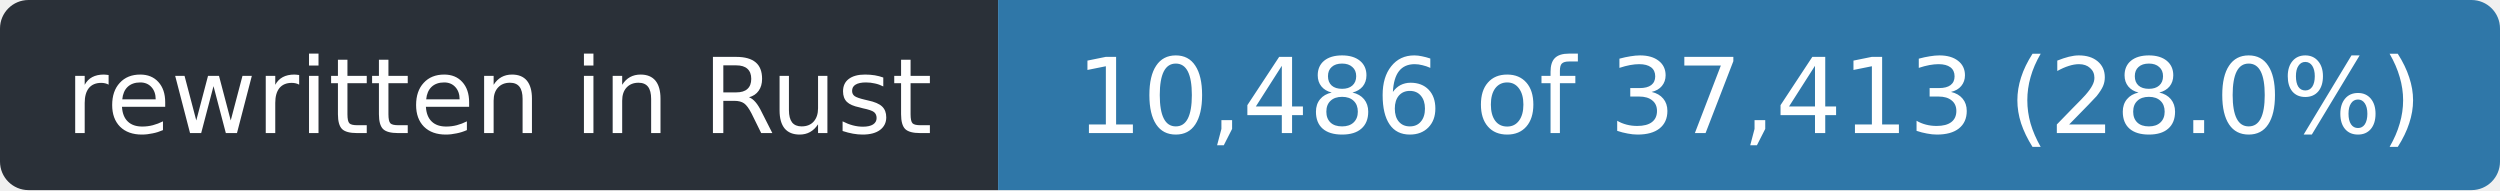
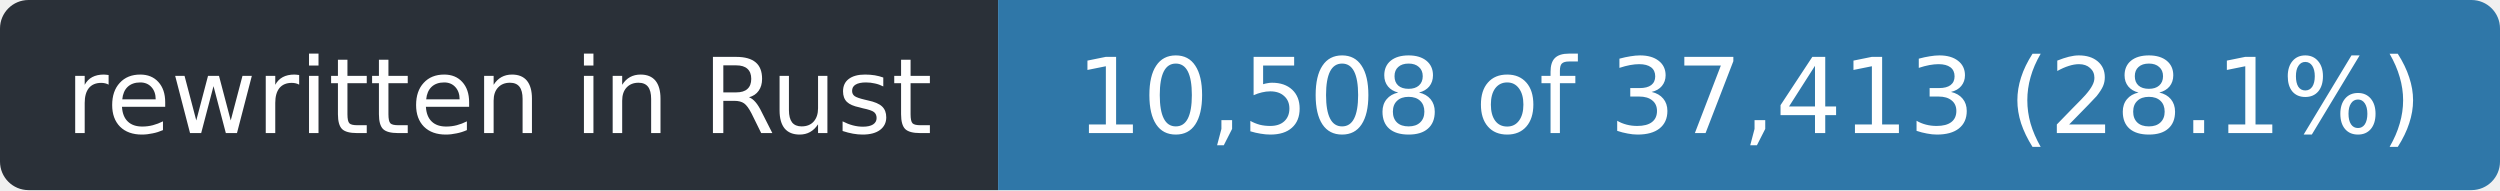
- <svg xmlns="http://www.w3.org/2000/svg" width="263" height="20" role="img" aria-label="rewritten in Rust: 10,486 of 37,413 (28.0%)">
+ <svg xmlns="http://www.w3.org/2000/svg" width="263" height="20" role="img" aria-label="rewritten in Rust: 10,508 of 37,413 (28.1%)">
  <clipPath id="r">
    <rect width="263" height="20" rx="3" />
  </clipPath>
  <g clip-path="url(#r)">
    <rect width="105" height="20" fill="#2a3038" />
    <rect x="105" width="158" height="20" fill="#2f77a8" />
  </g>
  <g fill="#fff" font-family="Verdana,Geneva,DejaVu Sans,sans-serif" font-size="11" text-anchor="middle">
    <text x="52.5" y="14" textLength="93">rewritten in Rust</text>
-     <text x="184.0" y="14" textLength="146">10,486 of 37,413 (28.0%)</text>
+     <text x="184.0" y="14" textLength="146">10,508 of 37,413 (28.1%)</text>
  </g>
</svg>
